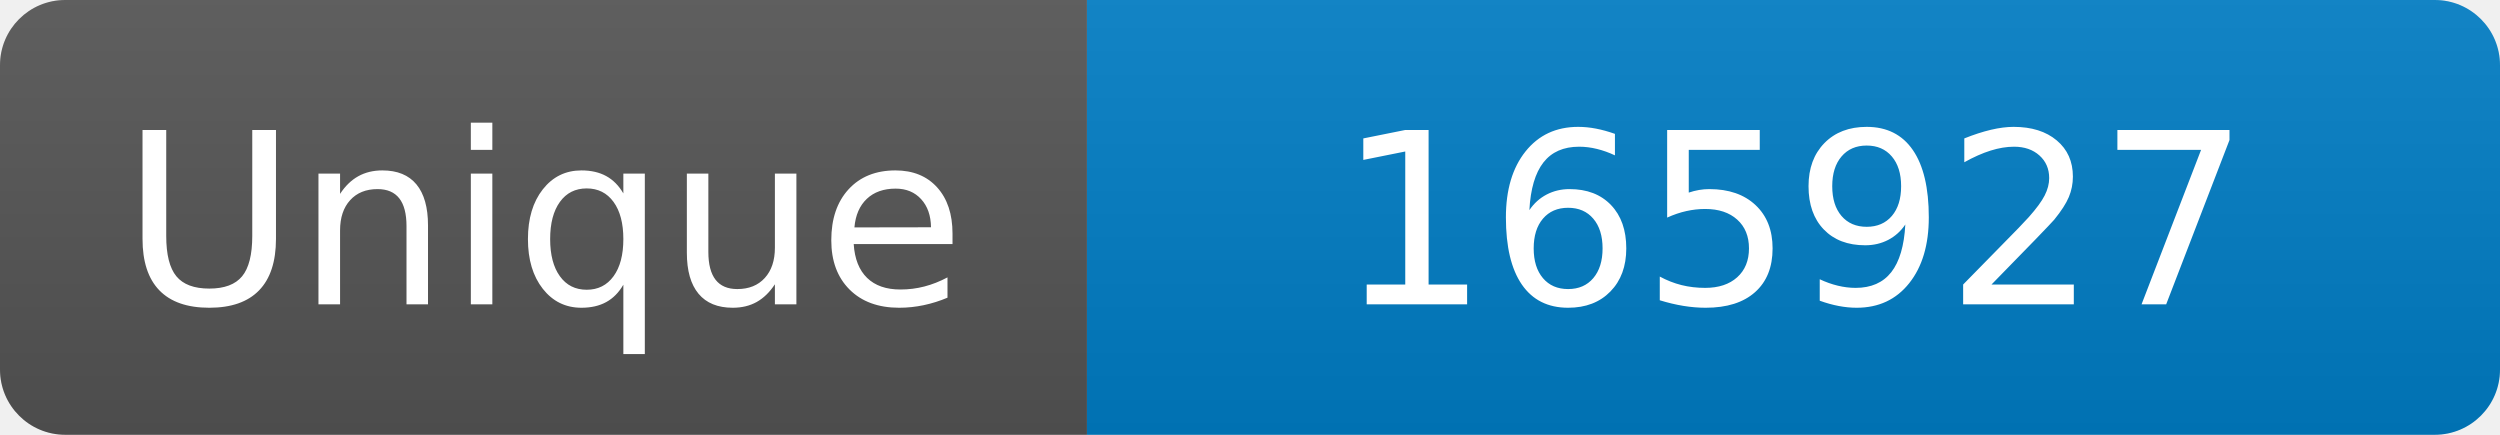
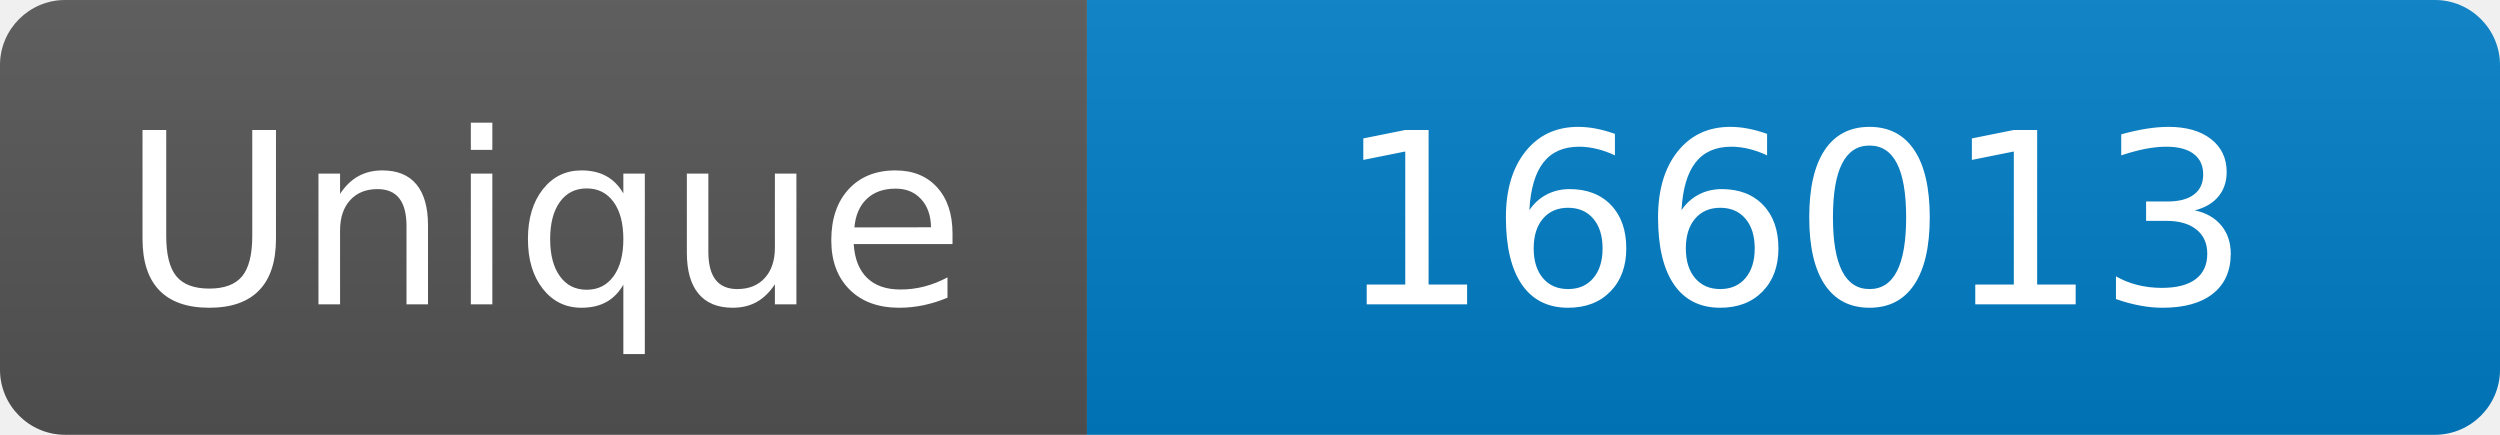
<svg xmlns="http://www.w3.org/2000/svg" width="115" height="20" role="img" aria-label="Maintained?: yes">
  <linearGradient id="s" x2="0" y2="100%">
    <stop offset="0" stop-color="#bbb" stop-opacity=".1" />
    <stop offset="1" stop-opacity=".1" />
  </linearGradient>
  <clipPath id="r">
    <rect width="115" height="20" rx="3" fill="#fff" />
  </clipPath>
  <g clip-path="url(#r)">
    <rect width="50" height="20" fill="#555" />
    <rect x="50" width="160" height="20" fill="#007ec6" />
    <rect width="115" height="20" fill="url(#s)" />
  </g>
  <g fill="#fff" text-anchor="middle" font-family="Verdana,Geneva,DejaVu Sans,sans-serif" font-size="110">
    <text x="250" y="140" transform="scale(.1)" fill="#fff">Unique</text>
-     <text x="825" y="140" transform="scale(.1)" fill="#fff">165927</text>
+     <text x="825" y="140" transform="scale(.1)" fill="#fff">166013</text>
  </g>
</svg>
